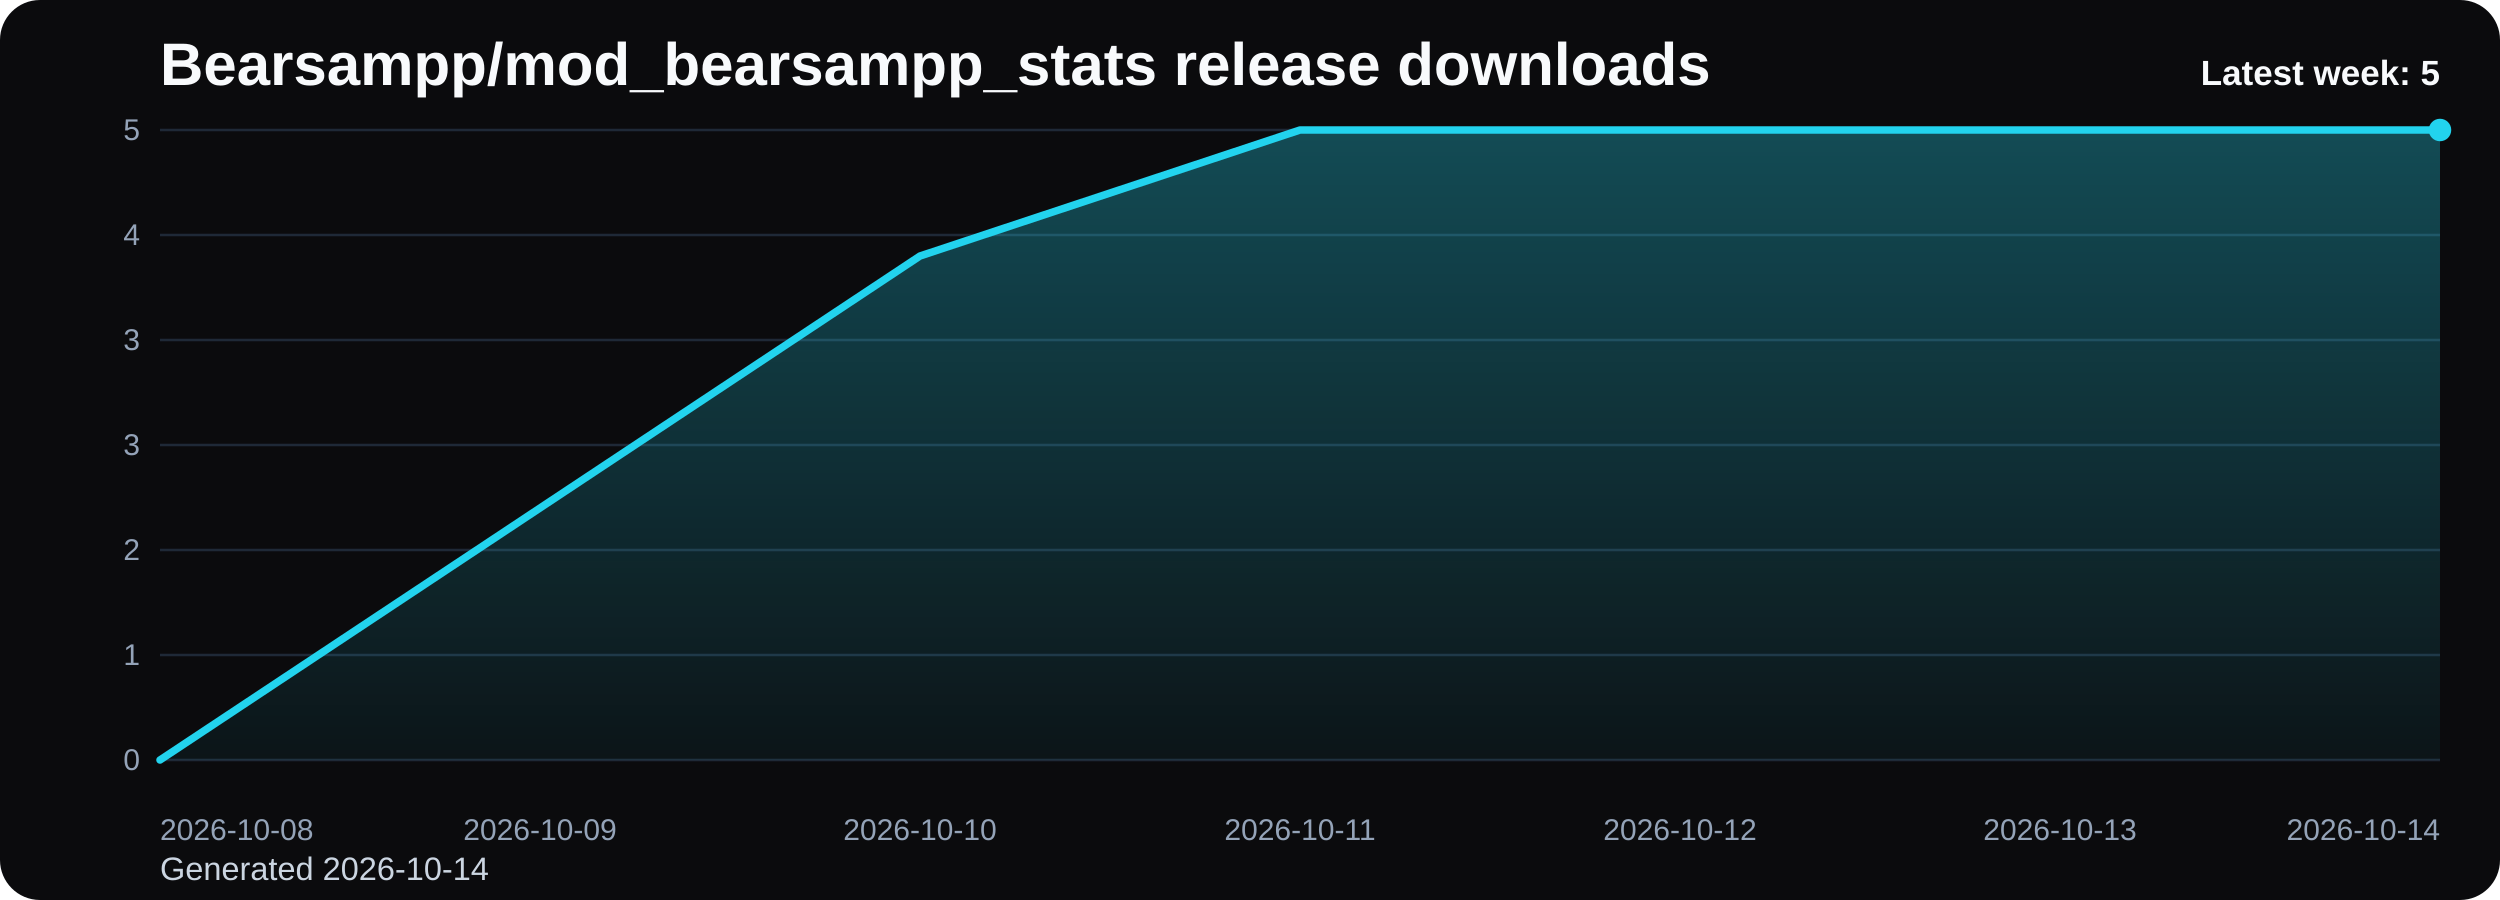
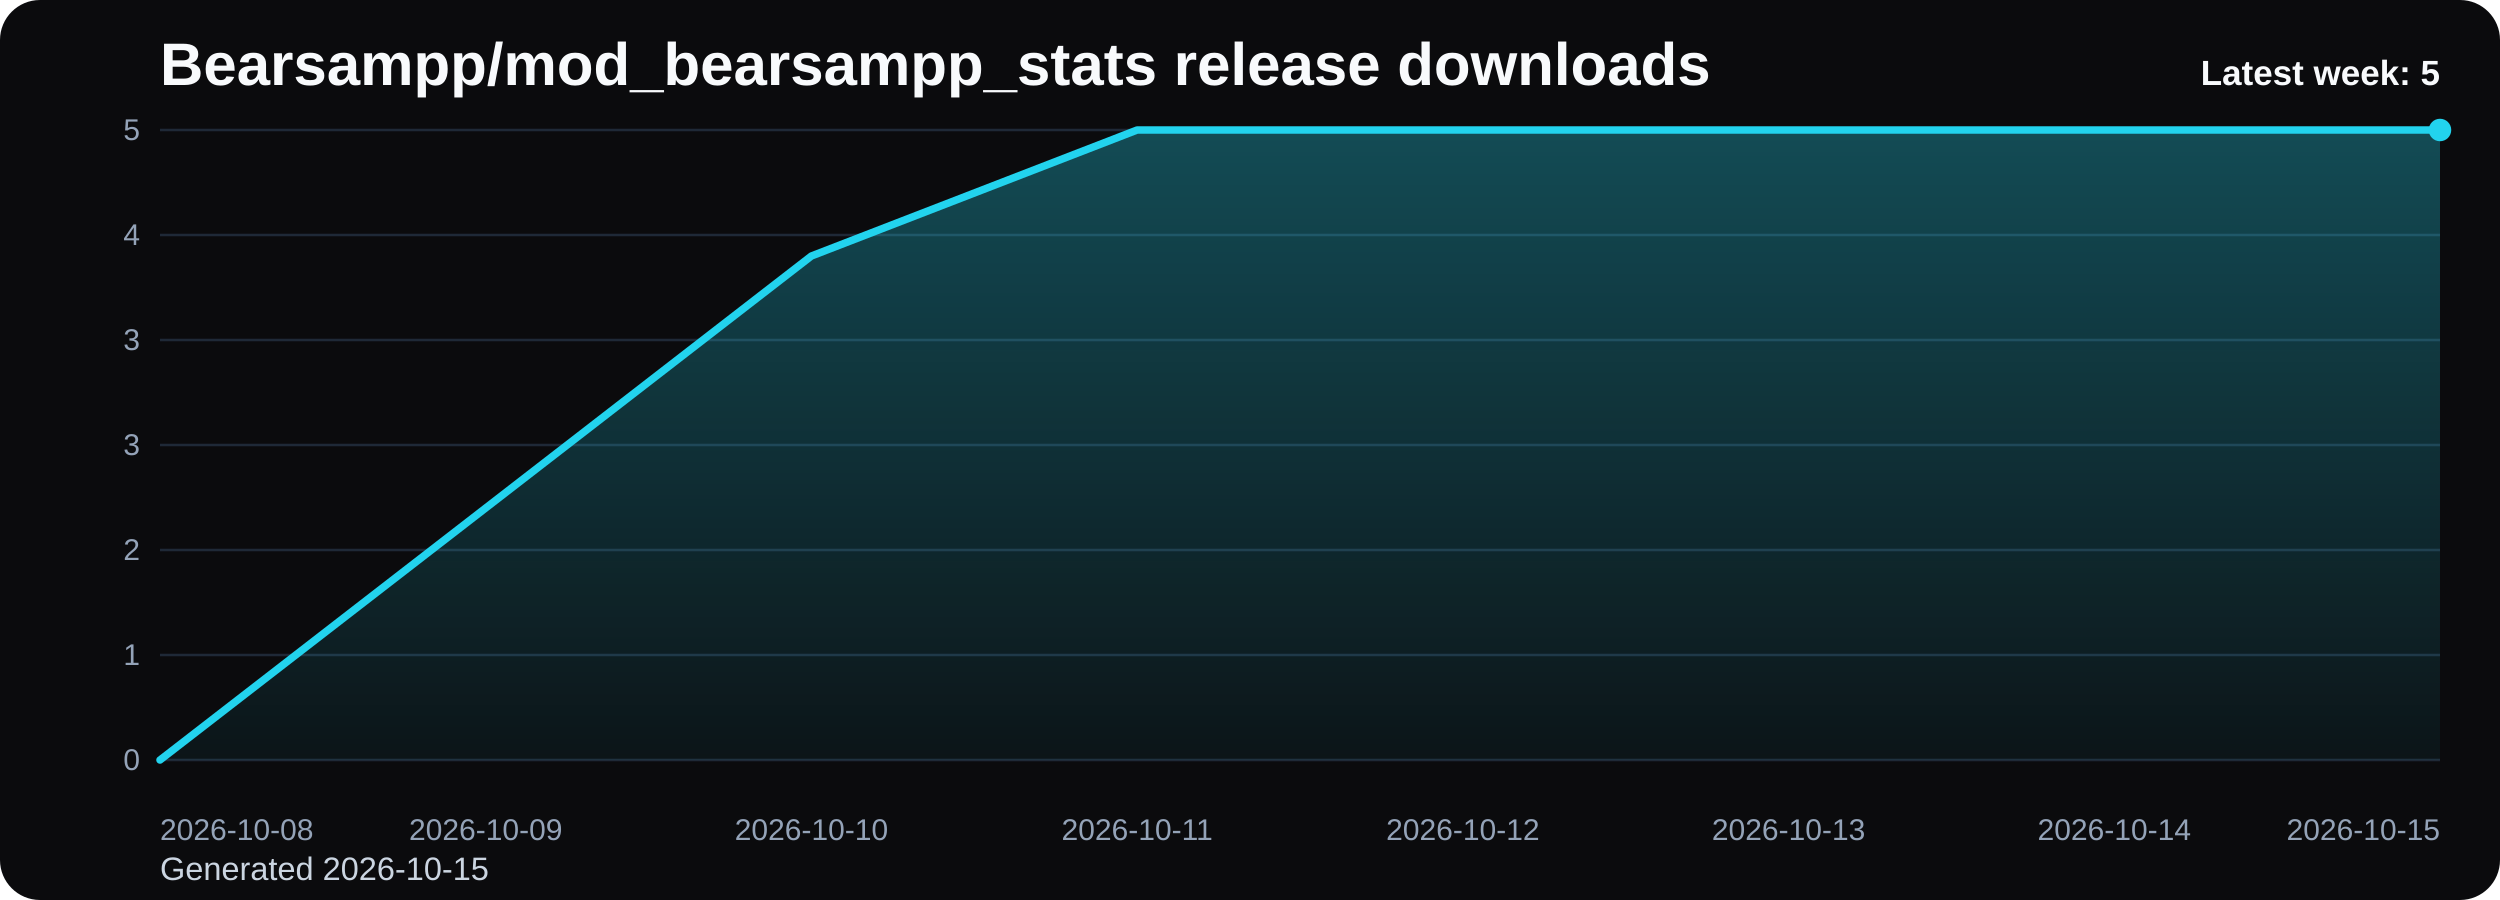
<svg xmlns="http://www.w3.org/2000/svg" viewBox="0 0 1000 360" role="img" aria-label="Bearsampp/mod_bearsampp_stats release downloads chart">
  <defs>
    <linearGradient id="fill-weekly-black" x1="0" y1="0" x2="0" y2="1">
      <stop offset="0%" stop-color="#22d3ee" stop-opacity="0.32" />
      <stop offset="100%" stop-color="#22d3ee" stop-opacity="0.05" />
    </linearGradient>
    <style>
      .bg { fill: #0b0b0d; }
      .title { font: 700 24px Arial, sans-serif; fill: #f8fafc; }
      .sub { font: 400 13px Arial, sans-serif; fill: #cbd5e1; }
      .grid { stroke: #1f2937; stroke-width: 1; }
      .axis { font: 400 12px Arial, sans-serif; fill: #94a3b8; }
      .line { fill: none; stroke: #22d3ee; stroke-width: 3; stroke-linecap: round; stroke-linejoin: round; }
      .dot { fill: #22d3ee; }
      .value { font: 600 11px Arial, sans-serif; fill: #cbd5e1; }
      .latest { font: 700 14px Arial, sans-serif; fill: #f8fafc; }
    </style>
  </defs>
  <rect class="bg" x="0" y="0" width="1000" height="360" rx="16" />
  <text class="title" x="64" y="34">Bearsampp/mod_bearsampp_stats release downloads</text>
-   <text class="sub" x="64" y="352">Generated 2026-10-14</text>
+   <text class="sub" x="64" y="352">Generated 2026-10-15</text>
  <line x1="64" y1="52.00" x2="976" y2="52.00" class="grid" />
  <text x="56" y="56.00" text-anchor="end" class="axis">5</text>
  <line x1="64" y1="94.00" x2="976" y2="94.00" class="grid" />
  <text x="56" y="98.00" text-anchor="end" class="axis">4</text>
  <line x1="64" y1="136.00" x2="976" y2="136.00" class="grid" />
  <text x="56" y="140.00" text-anchor="end" class="axis">3</text>
  <line x1="64" y1="178.00" x2="976" y2="178.00" class="grid" />
  <text x="56" y="182.00" text-anchor="end" class="axis">3</text>
  <line x1="64" y1="220.00" x2="976" y2="220.00" class="grid" />
  <text x="56" y="224.00" text-anchor="end" class="axis">2</text>
  <line x1="64" y1="262.00" x2="976" y2="262.00" class="grid" />
  <text x="56" y="266.00" text-anchor="end" class="axis">1</text>
  <line x1="64" y1="304.00" x2="976" y2="304.00" class="grid" />
  <text x="56" y="308.00" text-anchor="end" class="axis">0</text>
-   <path d="M 64.00 304 L 64.00 304.00 L 216.00 203.20 L 368.00 102.40 L 520.00 52.00 L 672.00 52.00 L 824.00 52.00 L 976.00 52.00 L 976.00 304 Z" fill="url(#fill-weekly-black)" />
-   <polyline class="line" points="64.00,304.00 216.00,203.20 368.00,102.40 520.00,52.00 672.00,52.00 824.00,52.00 976.00,52.00" />
+   <path d="M 64.00 304 L 64.00 304.00 L 194.29 203.20 L 324.57 102.40 L 454.86 52.00 L 585.14 52.00 L 715.43 52.00 L 845.71 52.00 L 976.00 52.00 L 976.00 304 Z" fill="url(#fill-weekly-black)" />
+   <polyline class="line" points="64.00,304.00 194.29,203.20 324.57,102.40 454.86,52.00 585.14,52.00 715.43,52.00 845.71,52.00 976.00,52.00" />
  <circle class="dot" cx="976.00" cy="52.00" r="4.5" />
  <text class="axis" x="64.00" y="336" text-anchor="start">2026-10-08</text>
-   <text class="axis" x="216.00" y="336" text-anchor="middle">2026-10-09</text>
-   <text class="axis" x="368.00" y="336" text-anchor="middle">2026-10-10</text>
-   <text class="axis" x="520.00" y="336" text-anchor="middle">2026-10-11</text>
-   <text class="axis" x="672.00" y="336" text-anchor="middle">2026-10-12</text>
-   <text class="axis" x="824.00" y="336" text-anchor="middle">2026-10-13</text>
-   <text class="axis" x="976.00" y="336" text-anchor="end">2026-10-14</text>
+   <text class="axis" x="194.29" y="336" text-anchor="middle">2026-10-09</text>
+   <text class="axis" x="324.57" y="336" text-anchor="middle">2026-10-10</text>
+   <text class="axis" x="454.86" y="336" text-anchor="middle">2026-10-11</text>
+   <text class="axis" x="585.14" y="336" text-anchor="middle">2026-10-12</text>
+   <text class="axis" x="715.43" y="336" text-anchor="middle">2026-10-13</text>
+   <text class="axis" x="845.71" y="336" text-anchor="middle">2026-10-14</text>
+   <text class="axis" x="976.00" y="336" text-anchor="end">2026-10-15</text>
  <text class="latest" x="976" y="34" text-anchor="end">Latest week: 5</text>
</svg>
